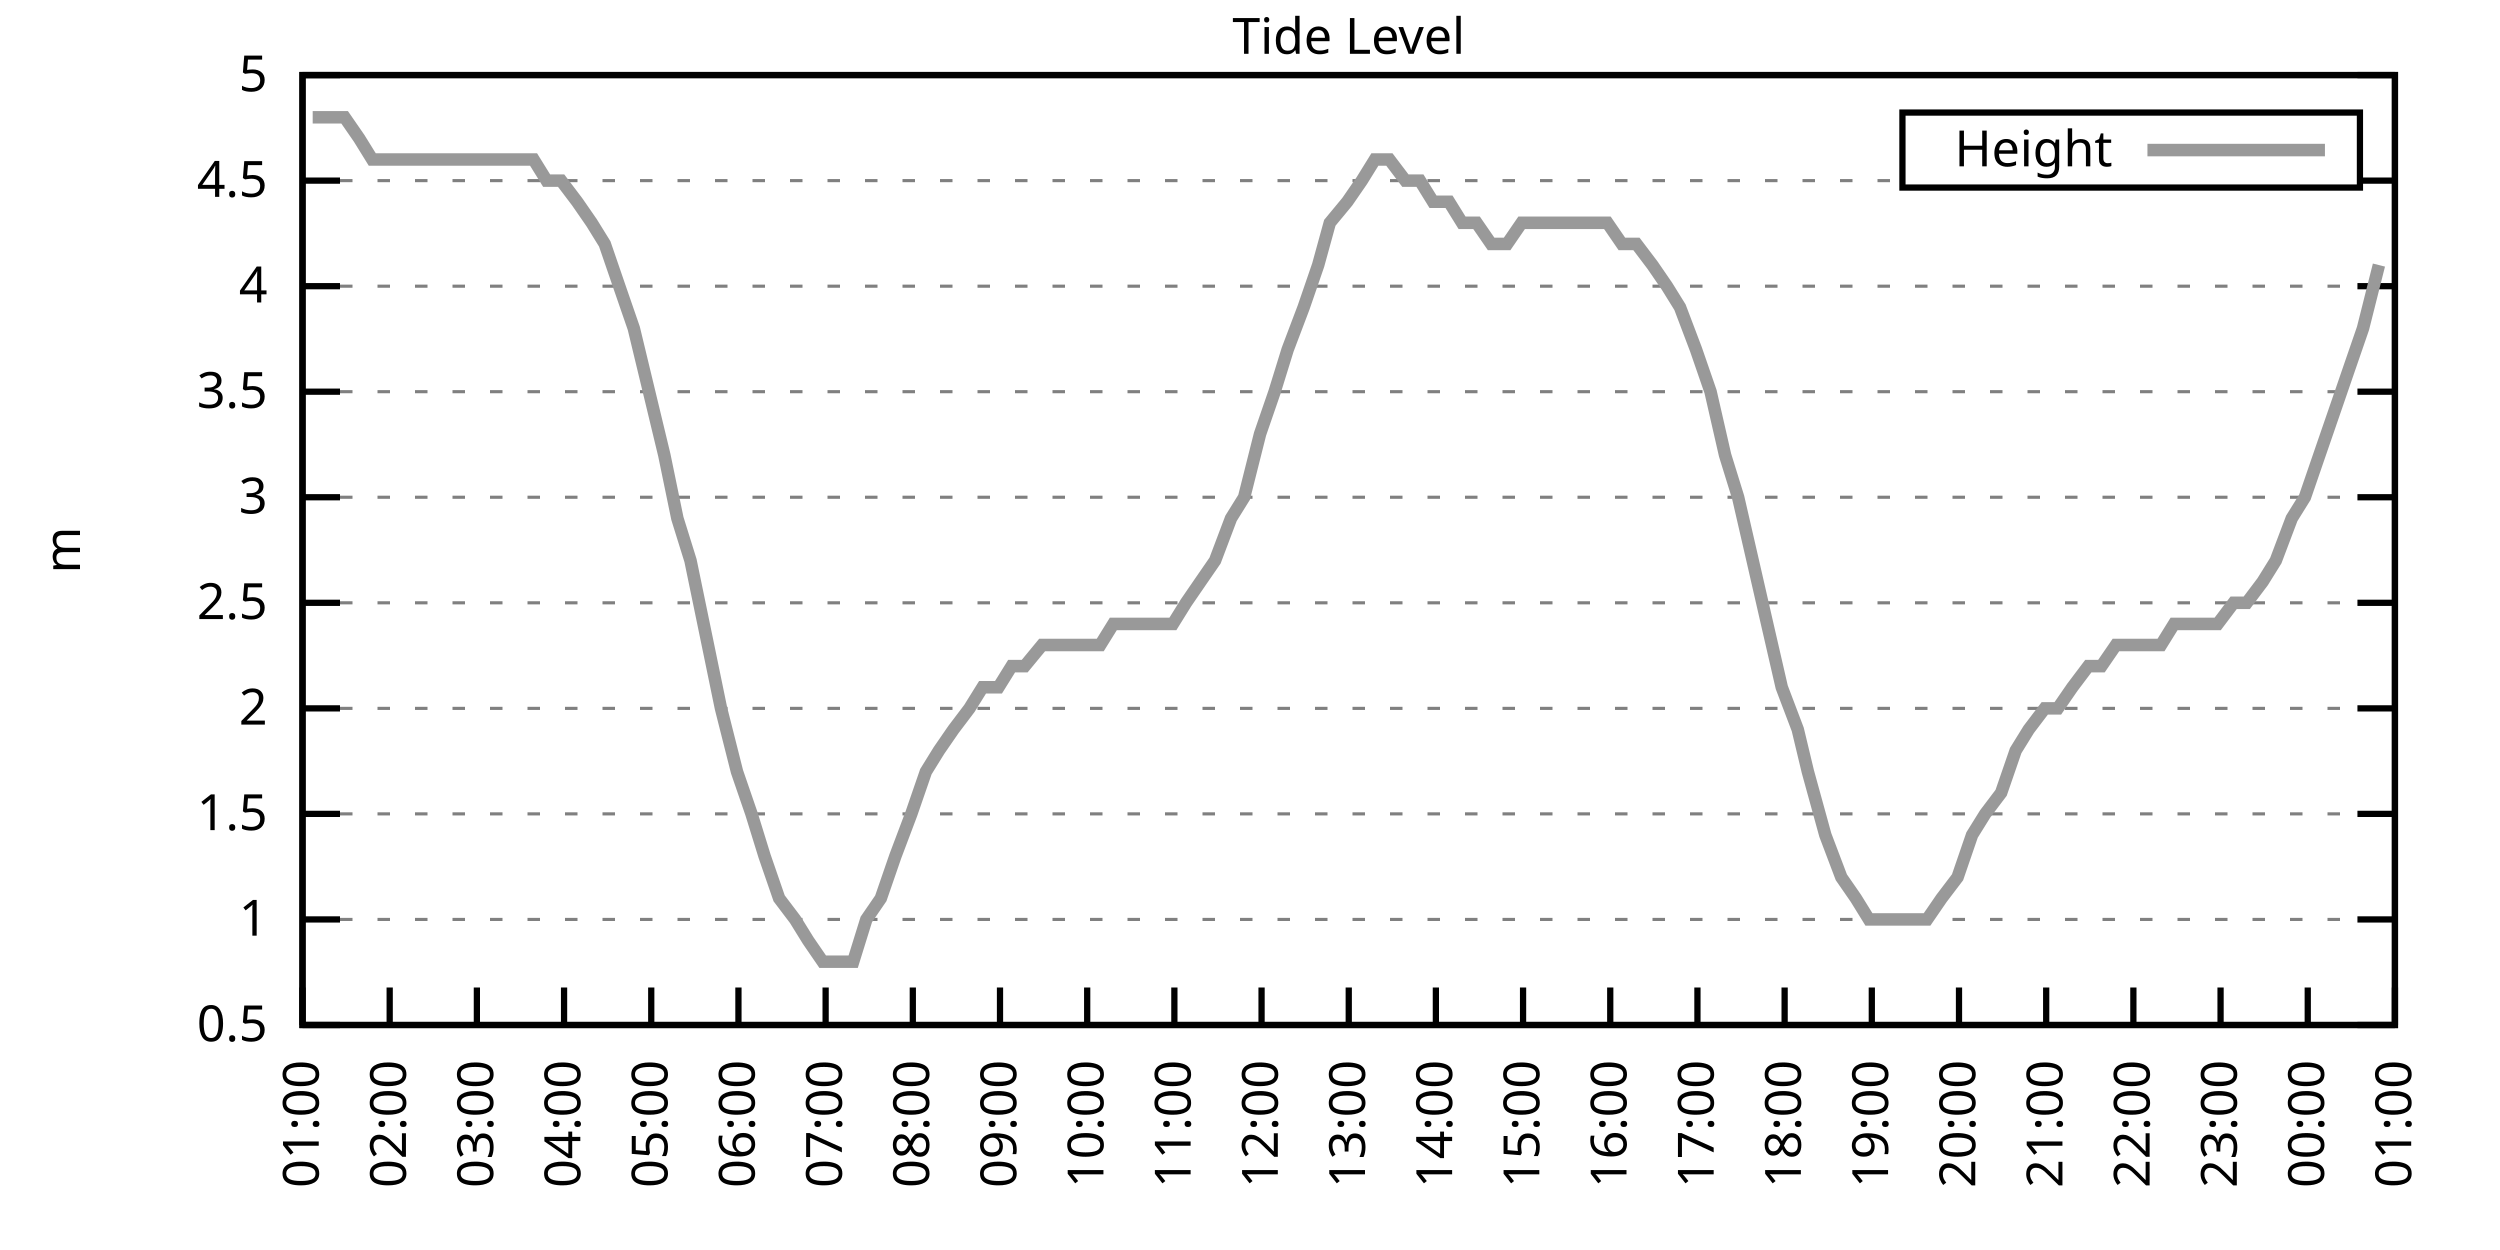
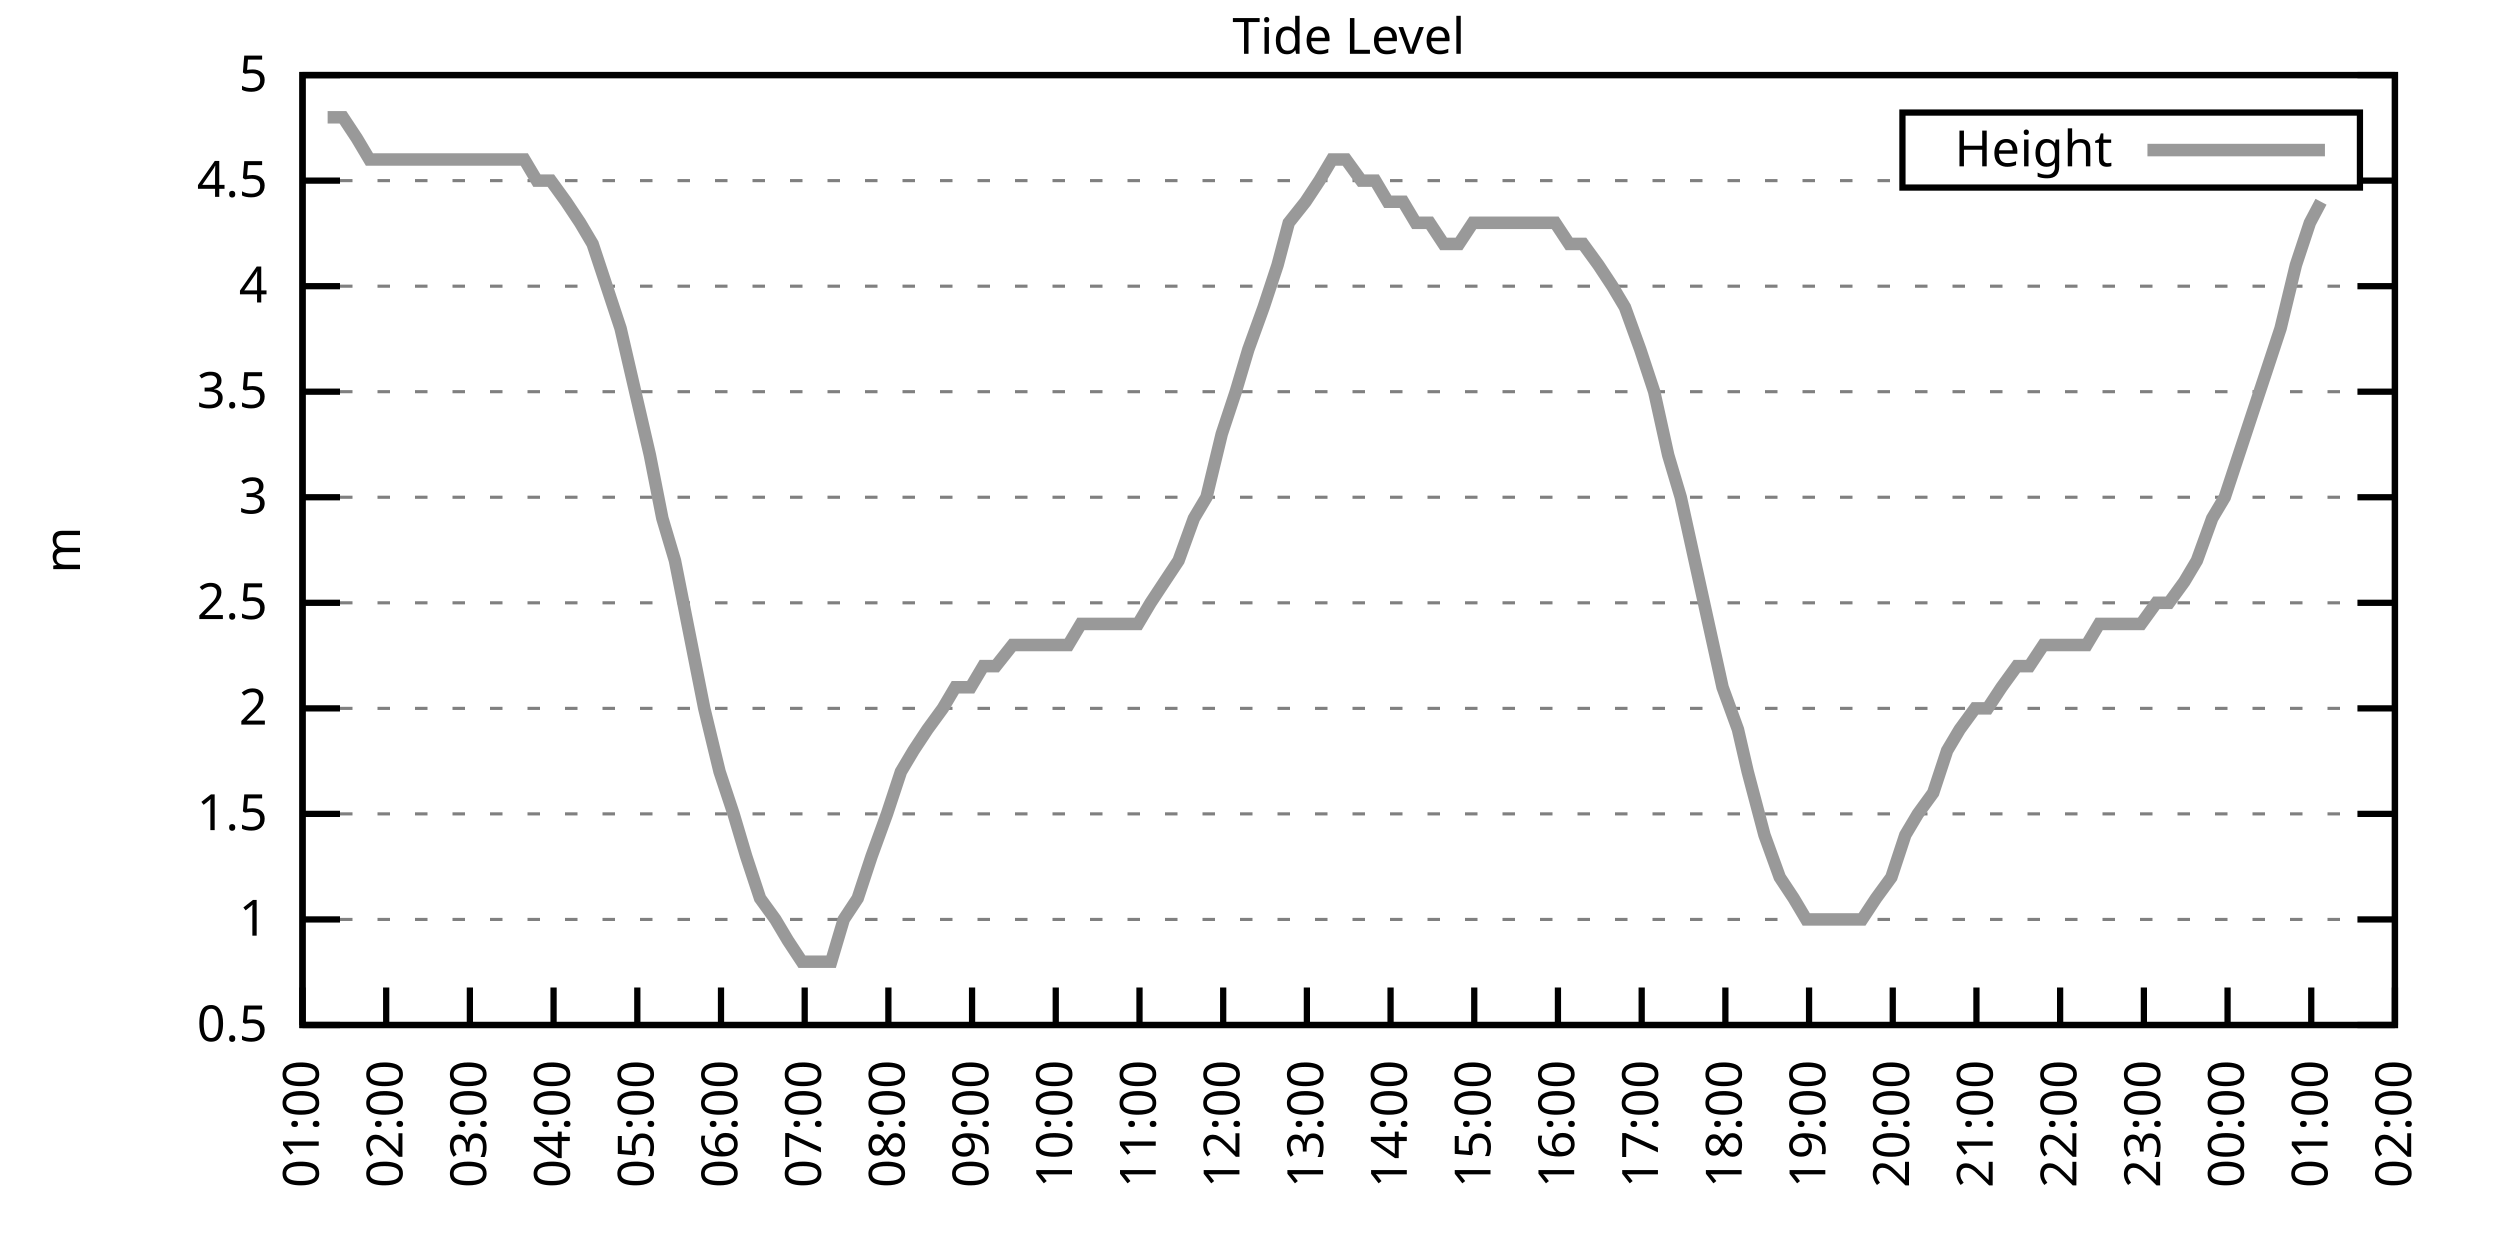
<svg xmlns="http://www.w3.org/2000/svg" xmlns:xlink="http://www.w3.org/1999/xlink" width="400" height="200" viewBox="0 0 400 200">
  <g id="gnuplot_canvas">
    <rect x="0" y="0" width="400" height="200" fill="none" />
    <defs>
      <circle id="gpDot" r="0.5" stroke-width="0.5" stroke="currentColor" />
      <path id="gpPt0" stroke-width="0.333" stroke="currentColor" d="M-1,0 h2 M0,-1 v2" />
      <path id="gpPt1" stroke-width="0.333" stroke="currentColor" d="M-1,-1 L1,1 M1,-1 L-1,1" />
      <path id="gpPt2" stroke-width="0.333" stroke="currentColor" d="M-1,0 L1,0 M0,-1 L0,1 M-1,-1 L1,1 M-1,1 L1,-1" />
      <rect id="gpPt3" stroke-width="0.333" stroke="currentColor" x="-1" y="-1" width="2" height="2" />
      <rect id="gpPt4" stroke-width="0.333" stroke="currentColor" fill="currentColor" x="-1" y="-1" width="2" height="2" />
      <circle id="gpPt5" stroke-width="0.333" stroke="currentColor" cx="0" cy="0" r="1" />
      <use xlink:href="#gpPt5" id="gpPt6" fill="currentColor" stroke="none" />
      <path id="gpPt7" stroke-width="0.333" stroke="currentColor" d="M0,-1.33 L-1.33,0.67 L1.33,0.67 z" />
      <use xlink:href="#gpPt7" id="gpPt8" fill="currentColor" stroke="none" />
      <use xlink:href="#gpPt7" id="gpPt9" stroke="currentColor" transform="rotate(180)" />
      <use xlink:href="#gpPt9" id="gpPt10" fill="currentColor" stroke="none" />
      <use xlink:href="#gpPt3" id="gpPt11" stroke="currentColor" transform="rotate(45)" />
      <use xlink:href="#gpPt11" id="gpPt12" fill="currentColor" stroke="none" />
      <path id="gpPt13" stroke-width="0.333" stroke="currentColor" d="M0,1.330 L1.265,0.411 L0.782,-1.067 L-0.782,-1.076 L-1.265,0.411 z" />
      <use xlink:href="#gpPt13" id="gpPt14" fill="currentColor" stroke="none" />
      <filter id="textbox" filterUnits="objectBoundingBox" x="0" y="0" height="1" width="1">
        <feFlood flood-color="white" flood-opacity="1" result="bgnd" />
        <feComposite in="SourceGraphic" in2="bgnd" operator="atop" />
      </filter>
      <filter id="greybox" filterUnits="objectBoundingBox" x="0" y="0" height="1" width="1">
        <feFlood flood-color="lightgrey" flood-opacity="1" result="grey" />
        <feComposite in="SourceGraphic" in2="grey" operator="atop" />
      </filter>
    </defs>
    <g fill="none" color="white" stroke="currentColor" stroke-width="1.00" stroke-linecap="butt" stroke-linejoin="miter">
</g>
    <g fill="none" color="black" stroke="currentColor" stroke-width="1.00" stroke-linecap="butt" stroke-linejoin="miter">
      <g stroke="none" shape-rendering="crispEdges">
        <polygon fill="rgb(255, 255, 255)" points="48.40,164.00 383.18,164.00 383.18,12.02 48.40,12.02 " />
      </g>
    </g>
    <g fill="none" color="black" stroke="currentColor" stroke-width="1.00" stroke-linecap="butt" stroke-linejoin="miter">
</g>
    <g fill="none" color="black" stroke="black" stroke-width="0.50" stroke-linecap="butt" stroke-linejoin="miter">
</g>
    <g fill="none" color="gray" stroke="currentColor" stroke-width="0.50" stroke-linecap="butt" stroke-linejoin="miter">
      <path stroke="gray" stroke-dasharray="2,4" class="gridline" d="M48.40,164.00 L383.19,164.00  " />
    </g>
    <g fill="none" color="gray" stroke="gray" stroke-width="1.00" stroke-linecap="butt" stroke-linejoin="miter">
</g>
    <g fill="none" color="black" stroke="currentColor" stroke-width="1.00" stroke-linecap="butt" stroke-linejoin="miter">
      <path stroke="black" d="M48.40,164.00 L54.40,164.00 M383.19,164.00 L377.19,164.00  " />
      <g transform="translate(42.80,166.60)" stroke="none" fill="black" font-family="Sans" font-size="8.00" text-anchor="end">
        <text>
          <tspan font-family="Sans"> 0.5</tspan>
        </text>
      </g>
    </g>
    <g fill="none" color="black" stroke="currentColor" stroke-width="1.00" stroke-linecap="butt" stroke-linejoin="miter">
</g>
    <g fill="none" color="black" stroke="black" stroke-width="0.50" stroke-linecap="butt" stroke-linejoin="miter">
</g>
    <g fill="none" color="gray" stroke="currentColor" stroke-width="0.50" stroke-linecap="butt" stroke-linejoin="miter">
      <path stroke="gray" stroke-dasharray="2,4" class="gridline" d="M48.40,147.11 L383.19,147.11  " />
    </g>
    <g fill="none" color="gray" stroke="gray" stroke-width="1.00" stroke-linecap="butt" stroke-linejoin="miter">
</g>
    <g fill="none" color="black" stroke="currentColor" stroke-width="1.00" stroke-linecap="butt" stroke-linejoin="miter">
      <path stroke="black" d="M48.40,147.11 L54.40,147.11 M383.19,147.11 L377.19,147.11  " />
      <g transform="translate(42.80,149.71)" stroke="none" fill="black" font-family="Sans" font-size="8.00" text-anchor="end">
        <text>
          <tspan font-family="Sans"> 1</tspan>
        </text>
      </g>
    </g>
    <g fill="none" color="black" stroke="currentColor" stroke-width="1.00" stroke-linecap="butt" stroke-linejoin="miter">
</g>
    <g fill="none" color="black" stroke="black" stroke-width="0.50" stroke-linecap="butt" stroke-linejoin="miter">
</g>
    <g fill="none" color="gray" stroke="currentColor" stroke-width="0.50" stroke-linecap="butt" stroke-linejoin="miter">
      <path stroke="gray" stroke-dasharray="2,4" class="gridline" d="M48.40,130.22 L383.19,130.22  " />
    </g>
    <g fill="none" color="gray" stroke="gray" stroke-width="1.00" stroke-linecap="butt" stroke-linejoin="miter">
</g>
    <g fill="none" color="black" stroke="currentColor" stroke-width="1.00" stroke-linecap="butt" stroke-linejoin="miter">
      <path stroke="black" d="M48.40,130.22 L54.40,130.22 M383.19,130.22 L377.19,130.22  " />
      <g transform="translate(42.80,132.82)" stroke="none" fill="black" font-family="Sans" font-size="8.00" text-anchor="end">
        <text>
          <tspan font-family="Sans"> 1.5</tspan>
        </text>
      </g>
    </g>
    <g fill="none" color="black" stroke="currentColor" stroke-width="1.00" stroke-linecap="butt" stroke-linejoin="miter">
</g>
    <g fill="none" color="black" stroke="black" stroke-width="0.50" stroke-linecap="butt" stroke-linejoin="miter">
</g>
    <g fill="none" color="gray" stroke="currentColor" stroke-width="0.50" stroke-linecap="butt" stroke-linejoin="miter">
      <path stroke="gray" stroke-dasharray="2,4" class="gridline" d="M48.40,113.34 L383.19,113.34  " />
    </g>
    <g fill="none" color="gray" stroke="gray" stroke-width="1.00" stroke-linecap="butt" stroke-linejoin="miter">
</g>
    <g fill="none" color="black" stroke="currentColor" stroke-width="1.00" stroke-linecap="butt" stroke-linejoin="miter">
      <path stroke="black" d="M48.40,113.34 L54.40,113.34 M383.19,113.34 L377.19,113.34  " />
      <g transform="translate(42.80,115.94)" stroke="none" fill="black" font-family="Sans" font-size="8.00" text-anchor="end">
        <text>
          <tspan font-family="Sans"> 2</tspan>
        </text>
      </g>
    </g>
    <g fill="none" color="black" stroke="currentColor" stroke-width="1.00" stroke-linecap="butt" stroke-linejoin="miter">
</g>
    <g fill="none" color="black" stroke="black" stroke-width="0.50" stroke-linecap="butt" stroke-linejoin="miter">
</g>
    <g fill="none" color="gray" stroke="currentColor" stroke-width="0.50" stroke-linecap="butt" stroke-linejoin="miter">
      <path stroke="gray" stroke-dasharray="2,4" class="gridline" d="M48.40,96.45 L383.19,96.45  " />
    </g>
    <g fill="none" color="gray" stroke="gray" stroke-width="1.00" stroke-linecap="butt" stroke-linejoin="miter">
</g>
    <g fill="none" color="black" stroke="currentColor" stroke-width="1.00" stroke-linecap="butt" stroke-linejoin="miter">
      <path stroke="black" d="M48.40,96.45 L54.40,96.45 M383.19,96.45 L377.19,96.45  " />
      <g transform="translate(42.80,99.05)" stroke="none" fill="black" font-family="Sans" font-size="8.00" text-anchor="end">
        <text>
          <tspan font-family="Sans"> 2.5</tspan>
        </text>
      </g>
    </g>
    <g fill="none" color="black" stroke="currentColor" stroke-width="1.00" stroke-linecap="butt" stroke-linejoin="miter">
</g>
    <g fill="none" color="black" stroke="black" stroke-width="0.50" stroke-linecap="butt" stroke-linejoin="miter">
</g>
    <g fill="none" color="gray" stroke="currentColor" stroke-width="0.50" stroke-linecap="butt" stroke-linejoin="miter">
      <path stroke="gray" stroke-dasharray="2,4" class="gridline" d="M48.40,79.56 L383.19,79.56  " />
    </g>
    <g fill="none" color="gray" stroke="gray" stroke-width="1.00" stroke-linecap="butt" stroke-linejoin="miter">
</g>
    <g fill="none" color="black" stroke="currentColor" stroke-width="1.00" stroke-linecap="butt" stroke-linejoin="miter">
      <path stroke="black" d="M48.40,79.56 L54.40,79.56 M383.19,79.56 L377.19,79.56  " />
      <g transform="translate(42.80,82.16)" stroke="none" fill="black" font-family="Sans" font-size="8.00" text-anchor="end">
        <text>
          <tspan font-family="Sans"> 3</tspan>
        </text>
      </g>
    </g>
    <g fill="none" color="black" stroke="currentColor" stroke-width="1.00" stroke-linecap="butt" stroke-linejoin="miter">
</g>
    <g fill="none" color="black" stroke="black" stroke-width="0.50" stroke-linecap="butt" stroke-linejoin="miter">
</g>
    <g fill="none" color="gray" stroke="currentColor" stroke-width="0.50" stroke-linecap="butt" stroke-linejoin="miter">
      <path stroke="gray" stroke-dasharray="2,4" class="gridline" d="M48.40,62.67 L383.19,62.67  " />
    </g>
    <g fill="none" color="gray" stroke="gray" stroke-width="1.00" stroke-linecap="butt" stroke-linejoin="miter">
</g>
    <g fill="none" color="black" stroke="currentColor" stroke-width="1.00" stroke-linecap="butt" stroke-linejoin="miter">
      <path stroke="black" d="M48.40,62.67 L54.40,62.67 M383.19,62.67 L377.19,62.67  " />
      <g transform="translate(42.80,65.27)" stroke="none" fill="black" font-family="Sans" font-size="8.00" text-anchor="end">
        <text>
          <tspan font-family="Sans"> 3.5</tspan>
        </text>
      </g>
    </g>
    <g fill="none" color="black" stroke="currentColor" stroke-width="1.00" stroke-linecap="butt" stroke-linejoin="miter">
</g>
    <g fill="none" color="black" stroke="black" stroke-width="0.50" stroke-linecap="butt" stroke-linejoin="miter">
</g>
    <g fill="none" color="gray" stroke="currentColor" stroke-width="0.50" stroke-linecap="butt" stroke-linejoin="miter">
      <path stroke="gray" stroke-dasharray="2,4" class="gridline" d="M48.40,45.79 L383.19,45.79  " />
    </g>
    <g fill="none" color="gray" stroke="gray" stroke-width="1.00" stroke-linecap="butt" stroke-linejoin="miter">
</g>
    <g fill="none" color="black" stroke="currentColor" stroke-width="1.00" stroke-linecap="butt" stroke-linejoin="miter">
      <path stroke="black" d="M48.40,45.79 L54.40,45.79 M383.19,45.79 L377.19,45.79  " />
      <g transform="translate(42.80,48.39)" stroke="none" fill="black" font-family="Sans" font-size="8.00" text-anchor="end">
        <text>
          <tspan font-family="Sans"> 4</tspan>
        </text>
      </g>
    </g>
    <g fill="none" color="black" stroke="currentColor" stroke-width="1.00" stroke-linecap="butt" stroke-linejoin="miter">
</g>
    <g fill="none" color="black" stroke="black" stroke-width="0.50" stroke-linecap="butt" stroke-linejoin="miter">
</g>
    <g fill="none" color="gray" stroke="currentColor" stroke-width="0.50" stroke-linecap="butt" stroke-linejoin="miter">
      <path stroke="gray" stroke-dasharray="2,4" class="gridline" d="M48.40,28.90 L304.39,28.90 M377.59,28.90 L383.19,28.90  " />
    </g>
    <g fill="none" color="gray" stroke="gray" stroke-width="1.00" stroke-linecap="butt" stroke-linejoin="miter">
</g>
    <g fill="none" color="black" stroke="currentColor" stroke-width="1.00" stroke-linecap="butt" stroke-linejoin="miter">
      <path stroke="black" d="M48.40,28.90 L54.40,28.90 M383.19,28.90 L377.19,28.90  " />
      <g transform="translate(42.80,31.50)" stroke="none" fill="black" font-family="Sans" font-size="8.00" text-anchor="end">
        <text>
          <tspan font-family="Sans"> 4.5</tspan>
        </text>
      </g>
    </g>
    <g fill="none" color="black" stroke="currentColor" stroke-width="1.00" stroke-linecap="butt" stroke-linejoin="miter">
</g>
    <g fill="none" color="black" stroke="black" stroke-width="0.50" stroke-linecap="butt" stroke-linejoin="miter">
</g>
    <g fill="none" color="gray" stroke="currentColor" stroke-width="0.50" stroke-linecap="butt" stroke-linejoin="miter">
      <path stroke="gray" stroke-dasharray="2,4" class="gridline" d="M48.40,12.01 L383.19,12.01  " />
    </g>
    <g fill="none" color="gray" stroke="gray" stroke-width="1.00" stroke-linecap="butt" stroke-linejoin="miter">
</g>
    <g fill="none" color="black" stroke="currentColor" stroke-width="1.00" stroke-linecap="butt" stroke-linejoin="miter">
      <path stroke="black" d="M48.40,12.01 L54.40,12.01 M383.19,12.01 L377.19,12.01  " />
      <g transform="translate(42.80,14.61)" stroke="none" fill="black" font-family="Sans" font-size="8.00" text-anchor="end">
        <text>
          <tspan font-family="Sans"> 5</tspan>
        </text>
      </g>
    </g>
    <g fill="none" color="black" stroke="currentColor" stroke-width="1.00" stroke-linecap="butt" stroke-linejoin="miter">
      <path stroke="black" d="M48.40,164.00 L48.40,158.00  " />
      <g transform="translate(51.00,169.60) rotate(270.00)" stroke="none" fill="black" font-family="Sans" font-size="8.00" text-anchor="end">
        <text>
          <tspan font-family="Sans">01:00</tspan>
        </text>
      </g>
    </g>
    <g fill="none" color="black" stroke="currentColor" stroke-width="1.00" stroke-linecap="butt" stroke-linejoin="miter">
-       <path stroke="black" d="M62.35,164.00 L62.35,158.00  " />
-       <g transform="translate(64.95,169.60) rotate(270.00)" stroke="none" fill="black" font-family="Sans" font-size="8.00" text-anchor="end">
+       <path stroke="black" d="M61.79,164.00 L61.79,158.00  " />
+       <g transform="translate(64.39,169.60) rotate(270.00)" stroke="none" fill="black" font-family="Sans" font-size="8.00" text-anchor="end">
        <text>
          <tspan font-family="Sans">02:00</tspan>
        </text>
      </g>
    </g>
    <g fill="none" color="black" stroke="currentColor" stroke-width="1.00" stroke-linecap="butt" stroke-linejoin="miter">
-       <path stroke="black" d="M76.30,164.00 L76.30,158.00  " />
-       <g transform="translate(78.90,169.60) rotate(270.00)" stroke="none" fill="black" font-family="Sans" font-size="8.00" text-anchor="end">
+       <path stroke="black" d="M75.18,164.00 L75.18,158.00  " />
+       <g transform="translate(77.78,169.60) rotate(270.00)" stroke="none" fill="black" font-family="Sans" font-size="8.00" text-anchor="end">
        <text>
          <tspan font-family="Sans">03:00</tspan>
        </text>
      </g>
    </g>
    <g fill="none" color="black" stroke="currentColor" stroke-width="1.00" stroke-linecap="butt" stroke-linejoin="miter">
-       <path stroke="black" d="M90.25,164.00 L90.25,158.00  " />
-       <g transform="translate(92.85,169.60) rotate(270.00)" stroke="none" fill="black" font-family="Sans" font-size="8.00" text-anchor="end">
+       <path stroke="black" d="M88.57,164.00 L88.57,158.00  " />
+       <g transform="translate(91.17,169.60) rotate(270.00)" stroke="none" fill="black" font-family="Sans" font-size="8.00" text-anchor="end">
        <text>
          <tspan font-family="Sans">04:00</tspan>
        </text>
      </g>
    </g>
    <g fill="none" color="black" stroke="currentColor" stroke-width="1.00" stroke-linecap="butt" stroke-linejoin="miter">
-       <path stroke="black" d="M104.20,164.00 L104.20,158.00  " />
-       <g transform="translate(106.80,169.60) rotate(270.00)" stroke="none" fill="black" font-family="Sans" font-size="8.00" text-anchor="end">
+       <path stroke="black" d="M101.97,164.00 L101.97,158.00  " />
+       <g transform="translate(104.57,169.60) rotate(270.00)" stroke="none" fill="black" font-family="Sans" font-size="8.00" text-anchor="end">
        <text>
          <tspan font-family="Sans">05:00</tspan>
        </text>
      </g>
    </g>
    <g fill="none" color="black" stroke="currentColor" stroke-width="1.00" stroke-linecap="butt" stroke-linejoin="miter">
-       <path stroke="black" d="M118.15,164.00 L118.15,158.00  " />
-       <g transform="translate(120.75,169.60) rotate(270.00)" stroke="none" fill="black" font-family="Sans" font-size="8.00" text-anchor="end">
+       <path stroke="black" d="M115.36,164.00 L115.36,158.00  " />
+       <g transform="translate(117.96,169.60) rotate(270.00)" stroke="none" fill="black" font-family="Sans" font-size="8.00" text-anchor="end">
        <text>
          <tspan font-family="Sans">06:00</tspan>
        </text>
      </g>
    </g>
    <g fill="none" color="black" stroke="currentColor" stroke-width="1.00" stroke-linecap="butt" stroke-linejoin="miter">
-       <path stroke="black" d="M132.10,164.00 L132.10,158.00  " />
-       <g transform="translate(134.70,169.60) rotate(270.00)" stroke="none" fill="black" font-family="Sans" font-size="8.00" text-anchor="end">
+       <path stroke="black" d="M128.75,164.00 L128.75,158.00  " />
+       <g transform="translate(131.35,169.60) rotate(270.00)" stroke="none" fill="black" font-family="Sans" font-size="8.00" text-anchor="end">
        <text>
          <tspan font-family="Sans">07:00</tspan>
        </text>
      </g>
    </g>
    <g fill="none" color="black" stroke="currentColor" stroke-width="1.00" stroke-linecap="butt" stroke-linejoin="miter">
-       <path stroke="black" d="M146.05,164.00 L146.05,158.00  " />
-       <g transform="translate(148.65,169.60) rotate(270.00)" stroke="none" fill="black" font-family="Sans" font-size="8.00" text-anchor="end">
+       <path stroke="black" d="M142.14,164.00 L142.14,158.00  " />
+       <g transform="translate(144.74,169.60) rotate(270.00)" stroke="none" fill="black" font-family="Sans" font-size="8.00" text-anchor="end">
        <text>
          <tspan font-family="Sans">08:00</tspan>
        </text>
      </g>
    </g>
    <g fill="none" color="black" stroke="currentColor" stroke-width="1.00" stroke-linecap="butt" stroke-linejoin="miter">
-       <path stroke="black" d="M160.00,164.00 L160.00,158.00  " />
-       <g transform="translate(162.60,169.60) rotate(270.00)" stroke="none" fill="black" font-family="Sans" font-size="8.00" text-anchor="end">
+       <path stroke="black" d="M155.53,164.00 L155.53,158.00  " />
+       <g transform="translate(158.13,169.60) rotate(270.00)" stroke="none" fill="black" font-family="Sans" font-size="8.00" text-anchor="end">
        <text>
          <tspan font-family="Sans">09:00</tspan>
        </text>
      </g>
    </g>
    <g fill="none" color="black" stroke="currentColor" stroke-width="1.00" stroke-linecap="butt" stroke-linejoin="miter">
-       <path stroke="black" d="M173.95,164.00 L173.95,158.00  " />
-       <g transform="translate(176.55,169.60) rotate(270.00)" stroke="none" fill="black" font-family="Sans" font-size="8.00" text-anchor="end">
+       <path stroke="black" d="M168.92,164.00 L168.92,158.00  " />
+       <g transform="translate(171.52,169.60) rotate(270.00)" stroke="none" fill="black" font-family="Sans" font-size="8.00" text-anchor="end">
        <text>
          <tspan font-family="Sans">10:00</tspan>
        </text>
      </g>
    </g>
    <g fill="none" color="black" stroke="currentColor" stroke-width="1.00" stroke-linecap="butt" stroke-linejoin="miter">
-       <path stroke="black" d="M187.90,164.00 L187.90,158.00  " />
-       <g transform="translate(190.50,169.60) rotate(270.00)" stroke="none" fill="black" font-family="Sans" font-size="8.00" text-anchor="end">
+       <path stroke="black" d="M182.32,164.00 L182.32,158.00  " />
+       <g transform="translate(184.92,169.60) rotate(270.00)" stroke="none" fill="black" font-family="Sans" font-size="8.00" text-anchor="end">
        <text>
          <tspan font-family="Sans">11:00</tspan>
        </text>
      </g>
    </g>
    <g fill="none" color="black" stroke="currentColor" stroke-width="1.00" stroke-linecap="butt" stroke-linejoin="miter">
-       <path stroke="black" d="M201.85,164.00 L201.85,158.00  " />
-       <g transform="translate(204.45,169.60) rotate(270.00)" stroke="none" fill="black" font-family="Sans" font-size="8.00" text-anchor="end">
+       <path stroke="black" d="M195.71,164.00 L195.71,158.00  " />
+       <g transform="translate(198.31,169.60) rotate(270.00)" stroke="none" fill="black" font-family="Sans" font-size="8.00" text-anchor="end">
        <text>
          <tspan font-family="Sans">12:00</tspan>
        </text>
      </g>
    </g>
    <g fill="none" color="black" stroke="currentColor" stroke-width="1.00" stroke-linecap="butt" stroke-linejoin="miter">
-       <path stroke="black" d="M215.80,164.00 L215.80,158.00  " />
-       <g transform="translate(218.40,169.60) rotate(270.00)" stroke="none" fill="black" font-family="Sans" font-size="8.00" text-anchor="end">
+       <path stroke="black" d="M209.10,164.00 L209.10,158.00  " />
+       <g transform="translate(211.70,169.60) rotate(270.00)" stroke="none" fill="black" font-family="Sans" font-size="8.00" text-anchor="end">
        <text>
          <tspan font-family="Sans">13:00</tspan>
        </text>
      </g>
    </g>
    <g fill="none" color="black" stroke="currentColor" stroke-width="1.00" stroke-linecap="butt" stroke-linejoin="miter">
-       <path stroke="black" d="M229.74,164.00 L229.74,158.00  " />
-       <g transform="translate(232.34,169.60) rotate(270.00)" stroke="none" fill="black" font-family="Sans" font-size="8.00" text-anchor="end">
+       <path stroke="black" d="M222.49,164.00 L222.49,158.00  " />
+       <g transform="translate(225.09,169.60) rotate(270.00)" stroke="none" fill="black" font-family="Sans" font-size="8.00" text-anchor="end">
        <text>
          <tspan font-family="Sans">14:00</tspan>
        </text>
      </g>
    </g>
    <g fill="none" color="black" stroke="currentColor" stroke-width="1.00" stroke-linecap="butt" stroke-linejoin="miter">
-       <path stroke="black" d="M243.69,164.00 L243.69,158.00  " />
-       <g transform="translate(246.29,169.60) rotate(270.00)" stroke="none" fill="black" font-family="Sans" font-size="8.00" text-anchor="end">
+       <path stroke="black" d="M235.88,164.00 L235.88,158.00  " />
+       <g transform="translate(238.48,169.60) rotate(270.00)" stroke="none" fill="black" font-family="Sans" font-size="8.00" text-anchor="end">
        <text>
          <tspan font-family="Sans">15:00</tspan>
        </text>
      </g>
    </g>
    <g fill="none" color="black" stroke="currentColor" stroke-width="1.00" stroke-linecap="butt" stroke-linejoin="miter">
-       <path stroke="black" d="M257.64,164.00 L257.64,158.00  " />
-       <g transform="translate(260.24,169.60) rotate(270.00)" stroke="none" fill="black" font-family="Sans" font-size="8.00" text-anchor="end">
+       <path stroke="black" d="M249.27,164.00 L249.27,158.00  " />
+       <g transform="translate(251.87,169.60) rotate(270.00)" stroke="none" fill="black" font-family="Sans" font-size="8.00" text-anchor="end">
        <text>
          <tspan font-family="Sans">16:00</tspan>
        </text>
      </g>
    </g>
    <g fill="none" color="black" stroke="currentColor" stroke-width="1.00" stroke-linecap="butt" stroke-linejoin="miter">
-       <path stroke="black" d="M271.59,164.00 L271.59,158.00  " />
-       <g transform="translate(274.19,169.60) rotate(270.00)" stroke="none" fill="black" font-family="Sans" font-size="8.00" text-anchor="end">
+       <path stroke="black" d="M262.67,164.00 L262.67,158.00  " />
+       <g transform="translate(265.27,169.60) rotate(270.00)" stroke="none" fill="black" font-family="Sans" font-size="8.00" text-anchor="end">
        <text>
          <tspan font-family="Sans">17:00</tspan>
        </text>
      </g>
    </g>
    <g fill="none" color="black" stroke="currentColor" stroke-width="1.00" stroke-linecap="butt" stroke-linejoin="miter">
-       <path stroke="black" d="M285.54,164.00 L285.54,158.00  " />
-       <g transform="translate(288.14,169.60) rotate(270.00)" stroke="none" fill="black" font-family="Sans" font-size="8.00" text-anchor="end">
+       <path stroke="black" d="M276.06,164.00 L276.06,158.00  " />
+       <g transform="translate(278.66,169.60) rotate(270.00)" stroke="none" fill="black" font-family="Sans" font-size="8.00" text-anchor="end">
        <text>
          <tspan font-family="Sans">18:00</tspan>
        </text>
      </g>
    </g>
    <g fill="none" color="black" stroke="currentColor" stroke-width="1.00" stroke-linecap="butt" stroke-linejoin="miter">
-       <path stroke="black" d="M299.49,164.00 L299.49,158.00  " />
-       <g transform="translate(302.09,169.60) rotate(270.00)" stroke="none" fill="black" font-family="Sans" font-size="8.00" text-anchor="end">
+       <path stroke="black" d="M289.45,164.00 L289.45,158.00  " />
+       <g transform="translate(292.05,169.60) rotate(270.00)" stroke="none" fill="black" font-family="Sans" font-size="8.00" text-anchor="end">
        <text>
          <tspan font-family="Sans">19:00</tspan>
        </text>
      </g>
    </g>
    <g fill="none" color="black" stroke="currentColor" stroke-width="1.00" stroke-linecap="butt" stroke-linejoin="miter">
-       <path stroke="black" d="M313.44,164.00 L313.44,158.00  " />
-       <g transform="translate(316.04,169.60) rotate(270.00)" stroke="none" fill="black" font-family="Sans" font-size="8.00" text-anchor="end">
+       <path stroke="black" d="M302.84,164.00 L302.84,158.00  " />
+       <g transform="translate(305.44,169.60) rotate(270.00)" stroke="none" fill="black" font-family="Sans" font-size="8.00" text-anchor="end">
        <text>
          <tspan font-family="Sans">20:00</tspan>
        </text>
      </g>
    </g>
    <g fill="none" color="black" stroke="currentColor" stroke-width="1.00" stroke-linecap="butt" stroke-linejoin="miter">
-       <path stroke="black" d="M327.39,164.00 L327.39,158.00  " />
-       <g transform="translate(329.99,169.60) rotate(270.00)" stroke="none" fill="black" font-family="Sans" font-size="8.00" text-anchor="end">
+       <path stroke="black" d="M316.23,164.00 L316.23,158.00  " />
+       <g transform="translate(318.83,169.60) rotate(270.00)" stroke="none" fill="black" font-family="Sans" font-size="8.00" text-anchor="end">
        <text>
          <tspan font-family="Sans">21:00</tspan>
        </text>
      </g>
    </g>
    <g fill="none" color="black" stroke="currentColor" stroke-width="1.00" stroke-linecap="butt" stroke-linejoin="miter">
-       <path stroke="black" d="M341.34,164.00 L341.34,158.00  " />
-       <g transform="translate(343.94,169.60) rotate(270.00)" stroke="none" fill="black" font-family="Sans" font-size="8.00" text-anchor="end">
+       <path stroke="black" d="M329.62,164.00 L329.62,158.00  " />
+       <g transform="translate(332.22,169.60) rotate(270.00)" stroke="none" fill="black" font-family="Sans" font-size="8.00" text-anchor="end">
        <text>
          <tspan font-family="Sans">22:00</tspan>
        </text>
      </g>
    </g>
    <g fill="none" color="black" stroke="currentColor" stroke-width="1.00" stroke-linecap="butt" stroke-linejoin="miter">
-       <path stroke="black" d="M355.29,164.00 L355.29,158.00  " />
-       <g transform="translate(357.89,169.60) rotate(270.00)" stroke="none" fill="black" font-family="Sans" font-size="8.00" text-anchor="end">
+       <path stroke="black" d="M343.02,164.00 L343.02,158.00  " />
+       <g transform="translate(345.62,169.60) rotate(270.00)" stroke="none" fill="black" font-family="Sans" font-size="8.00" text-anchor="end">
        <text>
          <tspan font-family="Sans">23:00</tspan>
        </text>
      </g>
    </g>
    <g fill="none" color="black" stroke="currentColor" stroke-width="1.00" stroke-linecap="butt" stroke-linejoin="miter">
-       <path stroke="black" d="M369.24,164.00 L369.24,158.00  " />
-       <g transform="translate(371.84,169.60) rotate(270.00)" stroke="none" fill="black" font-family="Sans" font-size="8.00" text-anchor="end">
+       <path stroke="black" d="M356.41,164.00 L356.41,158.00  " />
+       <g transform="translate(359.01,169.60) rotate(270.00)" stroke="none" fill="black" font-family="Sans" font-size="8.00" text-anchor="end">
        <text>
          <tspan font-family="Sans">00:00</tspan>
+         </text>
+       </g>
+     </g>
+     <g fill="none" color="black" stroke="currentColor" stroke-width="1.00" stroke-linecap="butt" stroke-linejoin="miter">
+       <path stroke="black" d="M369.80,164.00 L369.80,158.00  " />
+       <g transform="translate(372.40,169.60) rotate(270.00)" stroke="none" fill="black" font-family="Sans" font-size="8.00" text-anchor="end">
+         <text>
+           <tspan font-family="Sans">01:00</tspan>
        </text>
      </g>
    </g>
    <g fill="none" color="black" stroke="currentColor" stroke-width="1.00" stroke-linecap="butt" stroke-linejoin="miter">
      <path stroke="black" d="M383.19,164.00 L383.19,158.00  " />
      <g transform="translate(385.79,169.60) rotate(270.00)" stroke="none" fill="black" font-family="Sans" font-size="8.00" text-anchor="end">
        <text>
-           <tspan font-family="Sans">01:00</tspan>
+           <tspan font-family="Sans">02:00</tspan>
        </text>
      </g>
    </g>
    <g fill="none" color="black" stroke="currentColor" stroke-width="1.00" stroke-linecap="butt" stroke-linejoin="miter">
</g>
    <g fill="none" color="black" stroke="currentColor" stroke-width="1.00" stroke-linecap="butt" stroke-linejoin="miter">
      <path stroke="black" d="M48.40,12.01 L48.40,164.00 L383.19,164.00 L383.19,12.01 L48.40,12.01 Z  " />
    </g>
    <g fill="none" color="black" stroke="currentColor" stroke-width="1.00" stroke-linecap="butt" stroke-linejoin="miter">
</g>
    <g fill="none" color="black" stroke="currentColor" stroke-width="1.00" stroke-linecap="butt" stroke-linejoin="miter">
      <path stroke="black" d="M304.39,30.01 L304.39,18.01 L377.59,18.01 L377.59,30.01 L304.39,30.01 Z  " />
    </g>
    <g id="Tide_level_plot_1">
      <g fill="none" color="white" stroke="black" stroke-width="2.00" stroke-linecap="butt" stroke-linejoin="miter">
</g>
      <g fill="none" color="black" stroke="currentColor" stroke-width="2.00" stroke-linecap="butt" stroke-linejoin="miter">
        <g transform="translate(337.99,26.61)" stroke="none" fill="black" font-family="Sans" font-size="8.00" text-anchor="end">
          <text>
            <tspan font-family="Sans">Height</tspan>
          </text>
        </g>
      </g>
      <g fill="none" color="black" stroke="currentColor" stroke-width="2.00" stroke-linecap="butt" stroke-linejoin="miter">
-         <path stroke="rgb(153, 153, 153)" d="M343.59,24.01 L371.99,24.01 M50.03,18.77 L52.58,18.77 L55.14,18.77 L57.47,22.14 L59.56,25.52 L62.12,25.52   L63.98,25.52 L66.53,25.52 L69.09,25.52 L71.42,25.52 L73.74,25.52 L75.83,25.52 L78.16,25.52 L80.48,25.52   L82.81,25.52 L85.37,25.52 L87.46,28.90 L89.78,28.90 L92.34,32.28 L94.67,35.65 L96.76,39.03 L99.08,45.79   L101.41,52.54 L106.29,72.81 L108.38,82.94 L110.48,89.69 L113.27,103.20 L115.36,113.34 L117.92,123.47 L120.24,130.22   L122.33,136.98 L124.66,143.73 L127.22,147.11 L129.31,150.49 L131.63,153.87 L134.19,153.87 L136.51,153.87 L138.61,147.11   L140.93,143.73 L143.26,136.98 L145.81,130.22 L148.14,123.47 L150.23,120.09 L152.56,116.71 L155.11,113.34 L157.21,109.96   L159.76,109.96 L161.86,106.58 L163.95,106.58 L166.74,103.20 L168.83,103.20 L171.16,103.20 L173.71,103.20 L176.04,103.20   L178.13,99.83 L180.46,99.83 L182.78,99.83 L185.11,99.83 L187.66,99.83 L189.76,96.45 L192.08,93.07 L194.41,89.69   L196.96,82.94 L199.06,79.56 L201.61,69.43 L203.94,62.67 L206.03,55.92 L208.59,49.16 L210.91,42.41 L212.77,35.65   L215.56,32.28 L217.89,28.90 L219.98,25.52 L222.30,25.52 L224.86,28.90 L227.19,28.90 L229.28,32.28 L231.84,32.28   L233.93,35.65 L236.25,35.65 L238.58,39.03 L241.14,39.03 L243.46,35.65 L245.55,35.65 L248.11,35.65 L250.20,35.65   L252.53,35.65 L255.09,35.65 L257.18,35.65 L259.50,39.03 L261.83,39.03 L264.39,42.41 L266.71,45.79 L268.80,49.16   L271.36,55.92 L273.69,62.67 L276.01,72.81 L278.10,79.56 L280.43,89.69 L282.75,99.83 L285.08,109.96 L287.64,116.71   L289.26,123.47 L292.05,133.60 L294.61,140.36 L296.94,143.73 L299.03,147.11 L301.35,147.11 L303.68,147.11 L306.23,147.11   L308.33,147.11 L310.65,143.73 L313.21,140.36 L315.53,133.60 L317.63,130.22 L320.18,126.85 L322.51,120.09 L324.60,116.71   L327.16,113.34 L329.25,113.34 L331.58,109.96 L334.13,106.58 L336.23,106.58 L338.55,103.20 L341.11,103.20 L343.20,103.20   L345.76,103.20 L347.85,99.83 L350.18,99.83 L352.73,99.83 L354.83,99.83 L357.38,96.45 L359.48,96.45 L362.03,93.07   L364.13,89.69 L366.68,82.94 L368.78,79.56 L371.10,72.81 L373.43,66.05 L375.75,59.30 L378.08,52.54 L380.63,42.41    " />
+         <path stroke="rgb(153, 153, 153)" d="M343.59,24.01 L371.99,24.01 M52.42,18.77 L54.87,18.77 L57.10,22.14 L59.11,25.52 L61.57,25.52 L63.35,25.52   L65.81,25.52 L68.26,25.52 L70.50,25.52 L72.73,25.52 L74.74,25.52 L76.97,25.52 L79.20,25.52 L81.43,25.52   L83.89,25.52 L85.90,28.90 L88.13,28.90 L90.58,32.28 L92.82,35.65 L94.82,39.03 L97.06,45.79 L99.29,52.54   L103.98,72.81 L105.98,82.94 L107.99,89.69 L110.67,103.20 L112.68,113.34 L115.13,123.47 L117.37,130.22 L119.38,136.98   L121.61,143.73 L124.06,147.11 L126.07,150.49 L128.30,153.87 L130.76,153.87 L132.99,153.87 L135.00,147.11 L137.23,143.73   L139.46,136.98 L141.92,130.22 L144.15,123.47 L146.16,120.09 L148.39,116.71 L150.85,113.34 L152.85,109.96 L155.31,109.96   L157.32,106.58 L159.33,106.58 L162.01,103.20 L164.01,103.20 L166.25,103.20 L168.70,103.20 L170.93,103.20 L172.94,99.83   L175.17,99.83 L177.41,99.83 L179.64,99.83 L182.09,99.83 L184.10,96.45 L186.33,93.07 L188.57,89.69 L191.02,82.94   L193.03,79.56 L195.48,69.43 L197.72,62.67 L199.73,55.92 L202.18,49.16 L204.41,42.41 L206.20,35.65 L208.88,32.28   L211.11,28.90 L213.12,25.52 L215.35,25.52 L217.80,28.90 L220.04,28.90 L222.04,32.28 L224.50,32.28 L226.51,35.65   L228.74,35.65 L230.97,39.03 L233.43,39.03 L235.66,35.65 L237.67,35.65 L240.12,35.65 L242.13,35.65 L244.36,35.65   L246.82,35.65 L248.83,35.65 L251.06,39.03 L253.29,39.03 L255.75,42.41 L257.98,45.79 L259.99,49.16 L262.44,55.92   L264.67,62.67 L266.91,72.81 L268.92,79.56 L271.15,89.69 L273.38,99.83 L275.61,109.96 L278.07,116.71 L279.63,123.47   L282.31,133.60 L284.76,140.36 L286.99,143.73 L289.00,147.11 L291.23,147.11 L293.47,147.11 L295.92,147.11 L297.93,147.11   L300.16,143.73 L302.62,140.36 L304.85,133.60 L306.86,130.22 L309.31,126.85 L311.54,120.09 L313.55,116.71 L316.01,113.34   L318.02,113.34 L320.25,109.96 L322.70,106.58 L324.71,106.58 L326.95,103.20 L329.40,103.20 L331.41,103.20 L333.86,103.20   L335.87,99.83 L338.10,99.83 L340.56,99.83 L342.57,99.83 L345.02,96.45 L347.03,96.45 L349.49,93.07 L351.50,89.69   L353.95,82.94 L355.96,79.56 L358.19,72.81 L360.42,66.05 L362.66,59.30 L364.89,52.54 L367.34,42.41 L369.58,35.65   L371.36,32.28  " />
      </g>
    </g>
    <g fill="none" color="black" stroke="currentColor" stroke-width="2.00" stroke-linecap="butt" stroke-linejoin="miter">
</g>
    <g fill="none" color="black" stroke="black" stroke-width="1.00" stroke-linecap="butt" stroke-linejoin="miter">
</g>
    <g fill="none" color="black" stroke="currentColor" stroke-width="1.00" stroke-linecap="butt" stroke-linejoin="miter">
      <path stroke="black" d="M48.40,12.01 L48.40,164.00 L383.19,164.00 L383.19,12.01 L48.40,12.01 Z  " />
      <g transform="translate(12.80,88.01) rotate(270.00)" stroke="none" fill="black" font-family="Sans" font-size="8.00" text-anchor="middle">
        <text>
          <tspan font-family="Sans">m</tspan>
        </text>
      </g>
    </g>
    <g fill="none" color="black" stroke="currentColor" stroke-width="1.00" stroke-linecap="butt" stroke-linejoin="miter">
</g>
    <g fill="none" color="black" stroke="currentColor" stroke-width="1.00" stroke-linecap="butt" stroke-linejoin="miter">
      <g transform="translate(215.79,8.61)" stroke="none" fill="black" font-family="Sans" font-size="8.00" text-anchor="middle">
        <text>
          <tspan font-family="Sans">Tide Level</tspan>
        </text>
      </g>
    </g>
    <g fill="none" color="black" stroke="currentColor" stroke-width="1.00" stroke-linecap="butt" stroke-linejoin="miter">
</g>
  </g>
</svg>
